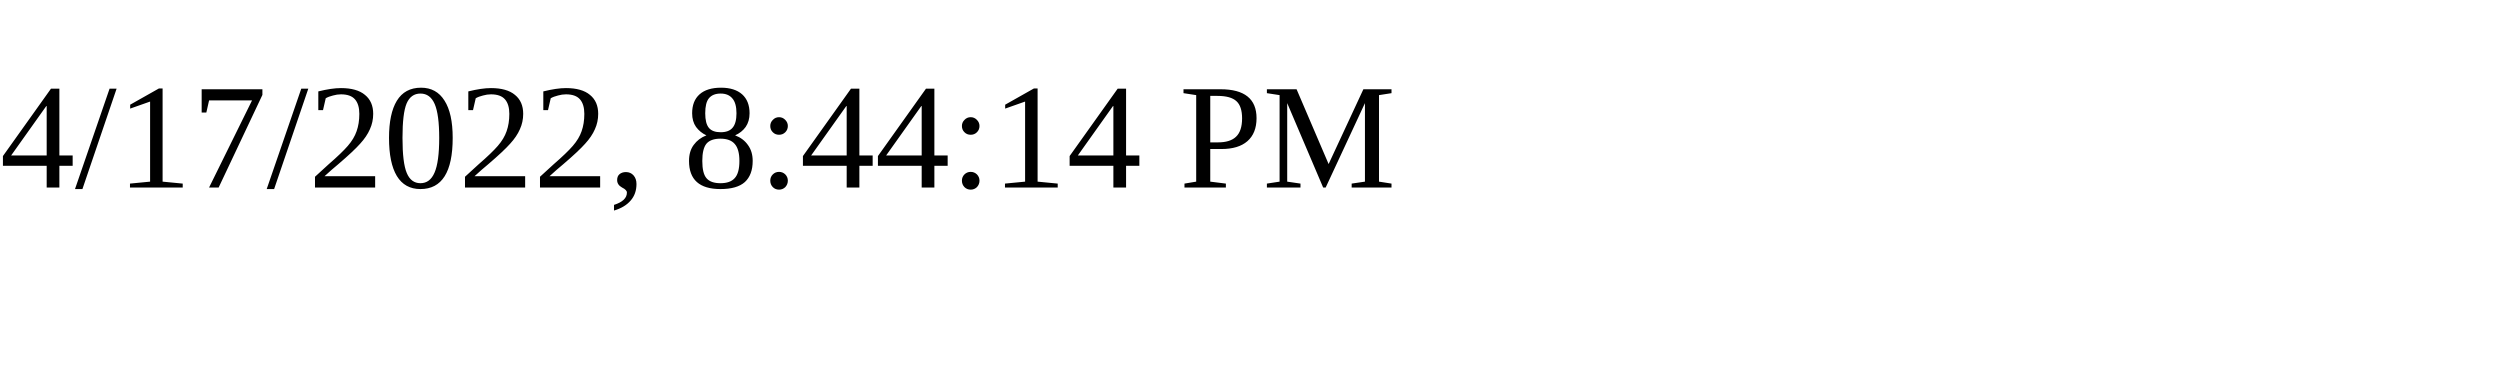
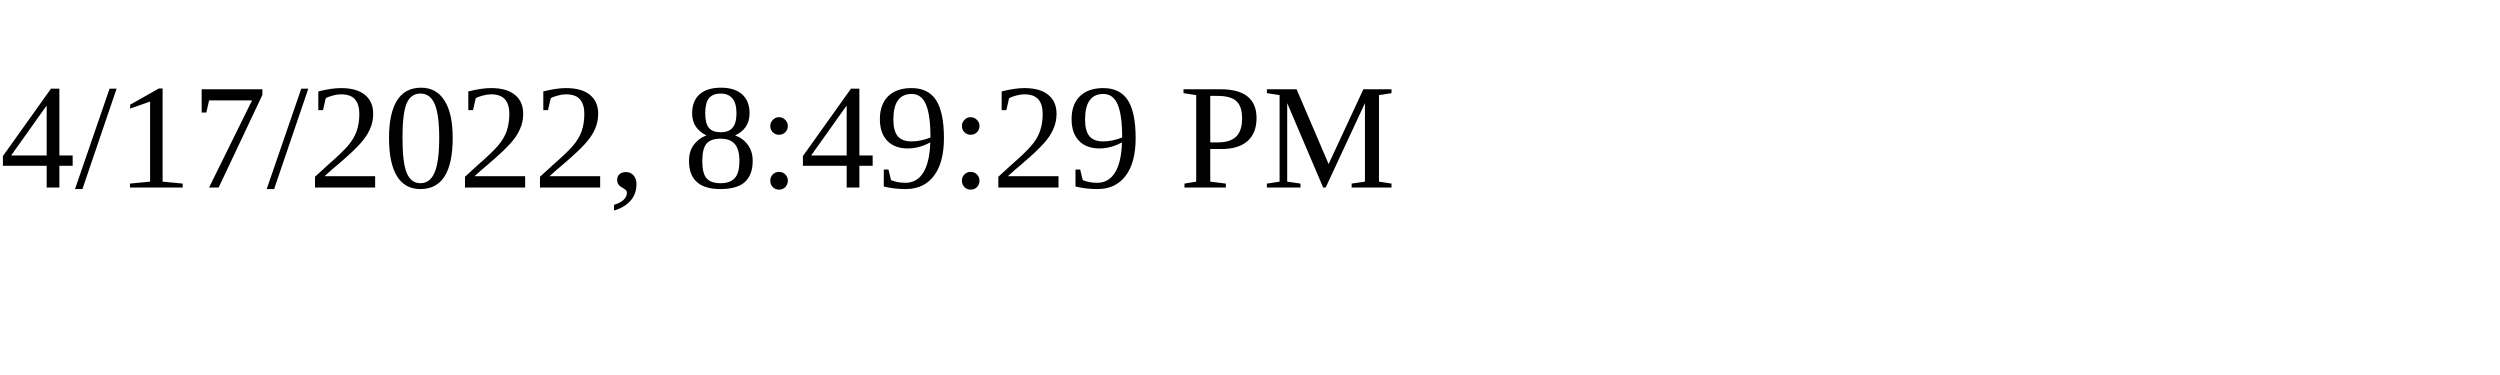
<svg xmlns="http://www.w3.org/2000/svg" height="30" width="200">
-   <text x="0" y="15">4/17/2022, 8:44:14 PM</text>
+   <text x="0" y="15">4/17/2022, 8:49:29 PM</text>
</svg>
